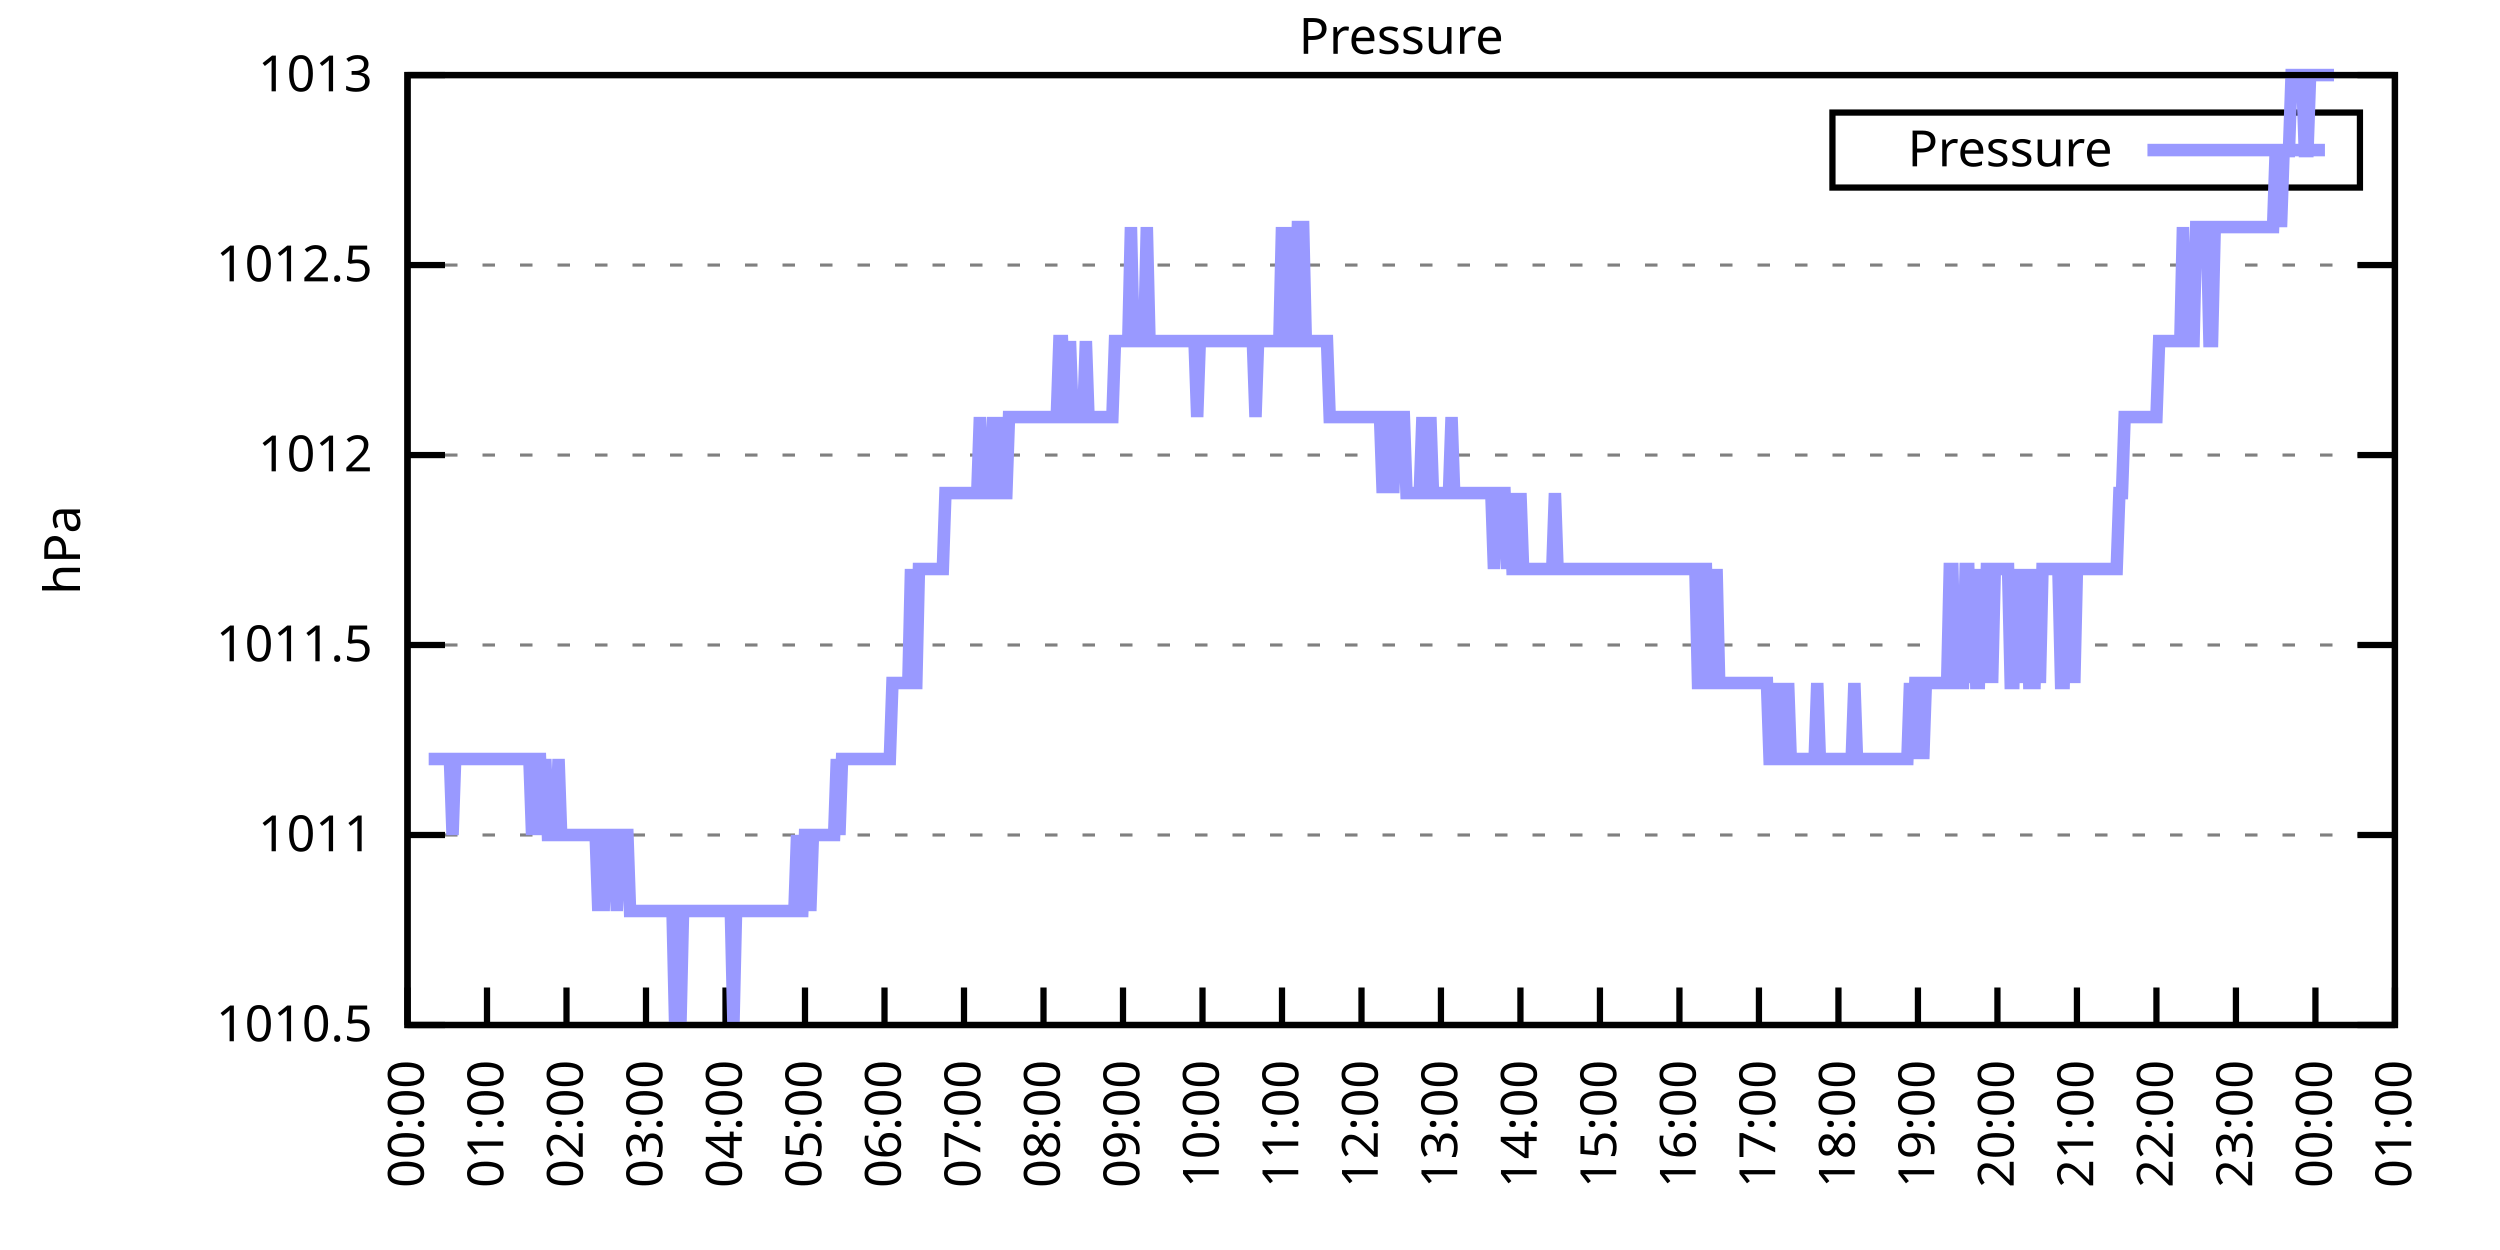
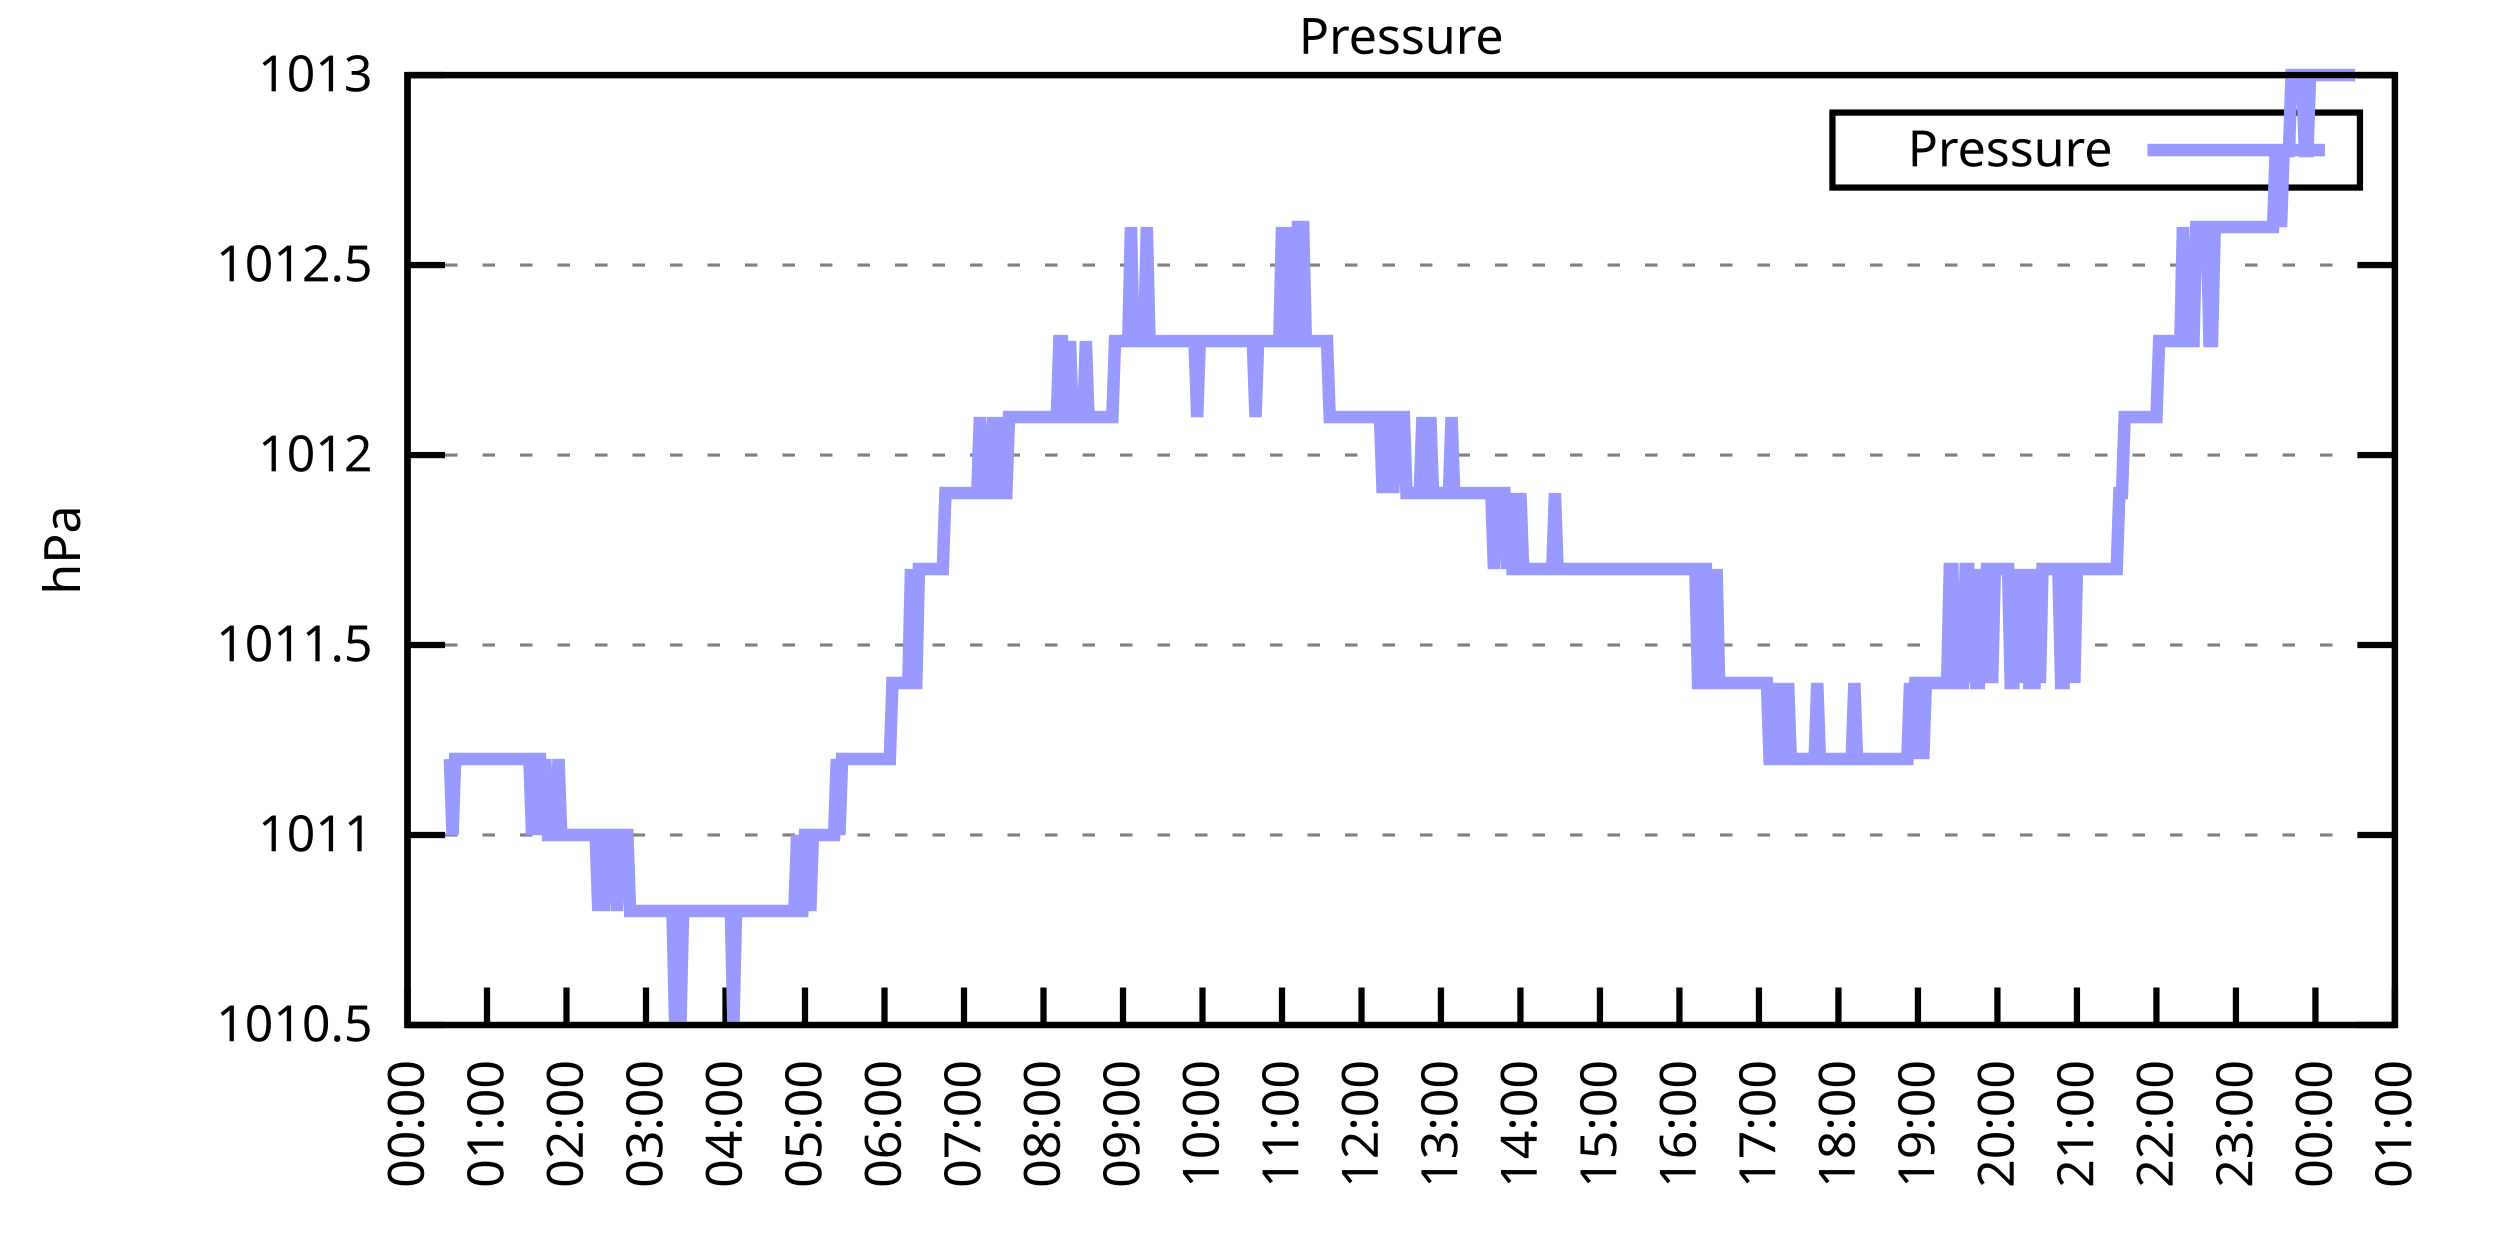
<svg xmlns="http://www.w3.org/2000/svg" xmlns:xlink="http://www.w3.org/1999/xlink" width="400" height="200" viewBox="0 0 400 200">
  <g id="gnuplot_canvas">
    <rect x="0" y="0" width="400" height="200" fill="none" />
    <defs>
      <circle id="gpDot" r="0.5" stroke-width="0.5" stroke="currentColor" />
      <path id="gpPt0" stroke-width="0.333" stroke="currentColor" d="M-1,0 h2 M0,-1 v2" />
      <path id="gpPt1" stroke-width="0.333" stroke="currentColor" d="M-1,-1 L1,1 M1,-1 L-1,1" />
      <path id="gpPt2" stroke-width="0.333" stroke="currentColor" d="M-1,0 L1,0 M0,-1 L0,1 M-1,-1 L1,1 M-1,1 L1,-1" />
      <rect id="gpPt3" stroke-width="0.333" stroke="currentColor" x="-1" y="-1" width="2" height="2" />
      <rect id="gpPt4" stroke-width="0.333" stroke="currentColor" fill="currentColor" x="-1" y="-1" width="2" height="2" />
      <circle id="gpPt5" stroke-width="0.333" stroke="currentColor" cx="0" cy="0" r="1" />
      <use xlink:href="#gpPt5" id="gpPt6" fill="currentColor" stroke="none" />
      <path id="gpPt7" stroke-width="0.333" stroke="currentColor" d="M0,-1.33 L-1.33,0.67 L1.33,0.67 z" />
      <use xlink:href="#gpPt7" id="gpPt8" fill="currentColor" stroke="none" />
      <use xlink:href="#gpPt7" id="gpPt9" stroke="currentColor" transform="rotate(180)" />
      <use xlink:href="#gpPt9" id="gpPt10" fill="currentColor" stroke="none" />
      <use xlink:href="#gpPt3" id="gpPt11" stroke="currentColor" transform="rotate(45)" />
      <use xlink:href="#gpPt11" id="gpPt12" fill="currentColor" stroke="none" />
      <path id="gpPt13" stroke-width="0.333" stroke="currentColor" d="M0,1.330 L1.265,0.411 L0.782,-1.067 L-0.782,-1.076 L-1.265,0.411 z" />
      <use xlink:href="#gpPt13" id="gpPt14" fill="currentColor" stroke="none" />
      <filter id="textbox" filterUnits="objectBoundingBox" x="0" y="0" height="1" width="1">
        <feFlood flood-color="white" flood-opacity="1" result="bgnd" />
        <feComposite in="SourceGraphic" in2="bgnd" operator="atop" />
      </filter>
      <filter id="greybox" filterUnits="objectBoundingBox" x="0" y="0" height="1" width="1">
        <feFlood flood-color="lightgrey" flood-opacity="1" result="grey" />
        <feComposite in="SourceGraphic" in2="grey" operator="atop" />
      </filter>
    </defs>
    <g fill="none" color="white" stroke="currentColor" stroke-width="1.00" stroke-linecap="butt" stroke-linejoin="miter">
</g>
    <g fill="none" color="black" stroke="currentColor" stroke-width="1.00" stroke-linecap="butt" stroke-linejoin="miter">
      <g stroke="none" shape-rendering="crispEdges">
        <polygon fill="rgb(255, 255, 255)" points="65.20,164.00 383.18,164.00 383.18,12.02 65.20,12.02 " />
      </g>
    </g>
    <g fill="none" color="black" stroke="currentColor" stroke-width="1.00" stroke-linecap="butt" stroke-linejoin="miter">
</g>
    <g fill="none" color="black" stroke="black" stroke-width="0.50" stroke-linecap="butt" stroke-linejoin="miter">
</g>
    <g fill="none" color="gray" stroke="currentColor" stroke-width="0.50" stroke-linecap="butt" stroke-linejoin="miter">
      <path stroke="gray" stroke-dasharray="2,4" class="gridline" d="M65.20,164.00 L383.19,164.00  " />
    </g>
    <g fill="none" color="gray" stroke="gray" stroke-width="1.00" stroke-linecap="butt" stroke-linejoin="miter">
</g>
    <g fill="none" color="black" stroke="currentColor" stroke-width="1.00" stroke-linecap="butt" stroke-linejoin="miter">
      <path stroke="black" d="M65.20,164.00 L71.20,164.00 M383.19,164.00 L377.19,164.00  " />
      <g transform="translate(59.60,166.60)" stroke="none" fill="black" font-family="Sans" font-size="8.00" text-anchor="end">
        <text>
          <tspan font-family="Sans"> 1010.5</tspan>
        </text>
      </g>
    </g>
    <g fill="none" color="black" stroke="currentColor" stroke-width="1.00" stroke-linecap="butt" stroke-linejoin="miter">
</g>
    <g fill="none" color="black" stroke="black" stroke-width="0.50" stroke-linecap="butt" stroke-linejoin="miter">
</g>
    <g fill="none" color="gray" stroke="currentColor" stroke-width="0.50" stroke-linecap="butt" stroke-linejoin="miter">
      <path stroke="gray" stroke-dasharray="2,4" class="gridline" d="M65.20,133.60 L383.19,133.60  " />
    </g>
    <g fill="none" color="gray" stroke="gray" stroke-width="1.00" stroke-linecap="butt" stroke-linejoin="miter">
</g>
    <g fill="none" color="black" stroke="currentColor" stroke-width="1.00" stroke-linecap="butt" stroke-linejoin="miter">
      <path stroke="black" d="M65.20,133.60 L71.20,133.60 M383.19,133.60 L377.19,133.60  " />
      <g transform="translate(59.60,136.20)" stroke="none" fill="black" font-family="Sans" font-size="8.00" text-anchor="end">
        <text>
          <tspan font-family="Sans"> 1011</tspan>
        </text>
      </g>
    </g>
    <g fill="none" color="black" stroke="currentColor" stroke-width="1.00" stroke-linecap="butt" stroke-linejoin="miter">
</g>
    <g fill="none" color="black" stroke="black" stroke-width="0.50" stroke-linecap="butt" stroke-linejoin="miter">
</g>
    <g fill="none" color="gray" stroke="currentColor" stroke-width="0.50" stroke-linecap="butt" stroke-linejoin="miter">
      <path stroke="gray" stroke-dasharray="2,4" class="gridline" d="M65.20,103.20 L383.19,103.20  " />
    </g>
    <g fill="none" color="gray" stroke="gray" stroke-width="1.00" stroke-linecap="butt" stroke-linejoin="miter">
</g>
    <g fill="none" color="black" stroke="currentColor" stroke-width="1.00" stroke-linecap="butt" stroke-linejoin="miter">
      <path stroke="black" d="M65.20,103.20 L71.20,103.20 M383.19,103.20 L377.19,103.20  " />
      <g transform="translate(59.60,105.80)" stroke="none" fill="black" font-family="Sans" font-size="8.00" text-anchor="end">
        <text>
          <tspan font-family="Sans"> 1011.5</tspan>
        </text>
      </g>
    </g>
    <g fill="none" color="black" stroke="currentColor" stroke-width="1.00" stroke-linecap="butt" stroke-linejoin="miter">
</g>
    <g fill="none" color="black" stroke="black" stroke-width="0.50" stroke-linecap="butt" stroke-linejoin="miter">
</g>
    <g fill="none" color="gray" stroke="currentColor" stroke-width="0.50" stroke-linecap="butt" stroke-linejoin="miter">
      <path stroke="gray" stroke-dasharray="2,4" class="gridline" d="M65.20,72.81 L383.19,72.81  " />
    </g>
    <g fill="none" color="gray" stroke="gray" stroke-width="1.00" stroke-linecap="butt" stroke-linejoin="miter">
</g>
    <g fill="none" color="black" stroke="currentColor" stroke-width="1.00" stroke-linecap="butt" stroke-linejoin="miter">
      <path stroke="black" d="M65.20,72.81 L71.20,72.81 M383.19,72.81 L377.19,72.81  " />
      <g transform="translate(59.60,75.41)" stroke="none" fill="black" font-family="Sans" font-size="8.00" text-anchor="end">
        <text>
          <tspan font-family="Sans"> 1012</tspan>
        </text>
      </g>
    </g>
    <g fill="none" color="black" stroke="currentColor" stroke-width="1.00" stroke-linecap="butt" stroke-linejoin="miter">
</g>
    <g fill="none" color="black" stroke="black" stroke-width="0.50" stroke-linecap="butt" stroke-linejoin="miter">
</g>
    <g fill="none" color="gray" stroke="currentColor" stroke-width="0.50" stroke-linecap="butt" stroke-linejoin="miter">
      <path stroke="gray" stroke-dasharray="2,4" class="gridline" d="M65.20,42.41 L383.19,42.41  " />
    </g>
    <g fill="none" color="gray" stroke="gray" stroke-width="1.00" stroke-linecap="butt" stroke-linejoin="miter">
</g>
    <g fill="none" color="black" stroke="currentColor" stroke-width="1.00" stroke-linecap="butt" stroke-linejoin="miter">
      <path stroke="black" d="M65.20,42.41 L71.20,42.41 M383.19,42.41 L377.19,42.41  " />
      <g transform="translate(59.60,45.01)" stroke="none" fill="black" font-family="Sans" font-size="8.00" text-anchor="end">
        <text>
          <tspan font-family="Sans"> 1012.5</tspan>
        </text>
      </g>
    </g>
    <g fill="none" color="black" stroke="currentColor" stroke-width="1.00" stroke-linecap="butt" stroke-linejoin="miter">
</g>
    <g fill="none" color="black" stroke="black" stroke-width="0.50" stroke-linecap="butt" stroke-linejoin="miter">
</g>
    <g fill="none" color="gray" stroke="currentColor" stroke-width="0.50" stroke-linecap="butt" stroke-linejoin="miter">
      <path stroke="gray" stroke-dasharray="2,4" class="gridline" d="M65.20,12.01 L383.19,12.01  " />
    </g>
    <g fill="none" color="gray" stroke="gray" stroke-width="1.00" stroke-linecap="butt" stroke-linejoin="miter">
</g>
    <g fill="none" color="black" stroke="currentColor" stroke-width="1.00" stroke-linecap="butt" stroke-linejoin="miter">
      <path stroke="black" d="M65.20,12.01 L71.20,12.01 M383.19,12.01 L377.19,12.01  " />
      <g transform="translate(59.60,14.61)" stroke="none" fill="black" font-family="Sans" font-size="8.00" text-anchor="end">
        <text>
          <tspan font-family="Sans"> 1013</tspan>
        </text>
      </g>
    </g>
    <g fill="none" color="black" stroke="currentColor" stroke-width="1.00" stroke-linecap="butt" stroke-linejoin="miter">
      <path stroke="black" d="M65.20,164.00 L65.20,158.00  " />
      <g transform="translate(67.80,169.60) rotate(270.00)" stroke="none" fill="black" font-family="Sans" font-size="8.00" text-anchor="end">
        <text>
          <tspan font-family="Sans">00:00</tspan>
        </text>
      </g>
    </g>
    <g fill="none" color="black" stroke="currentColor" stroke-width="1.00" stroke-linecap="butt" stroke-linejoin="miter">
      <path stroke="black" d="M77.92,164.00 L77.92,158.00  " />
      <g transform="translate(80.52,169.60) rotate(270.00)" stroke="none" fill="black" font-family="Sans" font-size="8.00" text-anchor="end">
        <text>
          <tspan font-family="Sans">01:00</tspan>
        </text>
      </g>
    </g>
    <g fill="none" color="black" stroke="currentColor" stroke-width="1.00" stroke-linecap="butt" stroke-linejoin="miter">
      <path stroke="black" d="M90.64,164.00 L90.64,158.00  " />
      <g transform="translate(93.24,169.60) rotate(270.00)" stroke="none" fill="black" font-family="Sans" font-size="8.00" text-anchor="end">
        <text>
          <tspan font-family="Sans">02:00</tspan>
        </text>
      </g>
    </g>
    <g fill="none" color="black" stroke="currentColor" stroke-width="1.00" stroke-linecap="butt" stroke-linejoin="miter">
      <path stroke="black" d="M103.36,164.00 L103.36,158.00  " />
      <g transform="translate(105.96,169.60) rotate(270.00)" stroke="none" fill="black" font-family="Sans" font-size="8.00" text-anchor="end">
        <text>
          <tspan font-family="Sans">03:00</tspan>
        </text>
      </g>
    </g>
    <g fill="none" color="black" stroke="currentColor" stroke-width="1.00" stroke-linecap="butt" stroke-linejoin="miter">
      <path stroke="black" d="M116.08,164.00 L116.08,158.00  " />
      <g transform="translate(118.68,169.60) rotate(270.00)" stroke="none" fill="black" font-family="Sans" font-size="8.00" text-anchor="end">
        <text>
          <tspan font-family="Sans">04:00</tspan>
        </text>
      </g>
    </g>
    <g fill="none" color="black" stroke="currentColor" stroke-width="1.00" stroke-linecap="butt" stroke-linejoin="miter">
      <path stroke="black" d="M128.80,164.00 L128.80,158.00  " />
      <g transform="translate(131.40,169.60) rotate(270.00)" stroke="none" fill="black" font-family="Sans" font-size="8.00" text-anchor="end">
        <text>
          <tspan font-family="Sans">05:00</tspan>
        </text>
      </g>
    </g>
    <g fill="none" color="black" stroke="currentColor" stroke-width="1.00" stroke-linecap="butt" stroke-linejoin="miter">
      <path stroke="black" d="M141.52,164.00 L141.52,158.00  " />
      <g transform="translate(144.12,169.60) rotate(270.00)" stroke="none" fill="black" font-family="Sans" font-size="8.00" text-anchor="end">
        <text>
          <tspan font-family="Sans">06:00</tspan>
        </text>
      </g>
    </g>
    <g fill="none" color="black" stroke="currentColor" stroke-width="1.00" stroke-linecap="butt" stroke-linejoin="miter">
      <path stroke="black" d="M154.24,164.00 L154.24,158.00  " />
      <g transform="translate(156.84,169.60) rotate(270.00)" stroke="none" fill="black" font-family="Sans" font-size="8.00" text-anchor="end">
        <text>
          <tspan font-family="Sans">07:00</tspan>
        </text>
      </g>
    </g>
    <g fill="none" color="black" stroke="currentColor" stroke-width="1.00" stroke-linecap="butt" stroke-linejoin="miter">
      <path stroke="black" d="M166.96,164.00 L166.96,158.00  " />
      <g transform="translate(169.56,169.60) rotate(270.00)" stroke="none" fill="black" font-family="Sans" font-size="8.00" text-anchor="end">
        <text>
          <tspan font-family="Sans">08:00</tspan>
        </text>
      </g>
    </g>
    <g fill="none" color="black" stroke="currentColor" stroke-width="1.00" stroke-linecap="butt" stroke-linejoin="miter">
      <path stroke="black" d="M179.68,164.00 L179.68,158.00  " />
      <g transform="translate(182.28,169.60) rotate(270.00)" stroke="none" fill="black" font-family="Sans" font-size="8.00" text-anchor="end">
        <text>
          <tspan font-family="Sans">09:00</tspan>
        </text>
      </g>
    </g>
    <g fill="none" color="black" stroke="currentColor" stroke-width="1.00" stroke-linecap="butt" stroke-linejoin="miter">
      <path stroke="black" d="M192.40,164.00 L192.40,158.00  " />
      <g transform="translate(195.00,169.60) rotate(270.00)" stroke="none" fill="black" font-family="Sans" font-size="8.00" text-anchor="end">
        <text>
          <tspan font-family="Sans">10:00</tspan>
        </text>
      </g>
    </g>
    <g fill="none" color="black" stroke="currentColor" stroke-width="1.00" stroke-linecap="butt" stroke-linejoin="miter">
      <path stroke="black" d="M205.12,164.00 L205.12,158.00  " />
      <g transform="translate(207.72,169.60) rotate(270.00)" stroke="none" fill="black" font-family="Sans" font-size="8.00" text-anchor="end">
        <text>
          <tspan font-family="Sans">11:00</tspan>
        </text>
      </g>
    </g>
    <g fill="none" color="black" stroke="currentColor" stroke-width="1.00" stroke-linecap="butt" stroke-linejoin="miter">
      <path stroke="black" d="M217.84,164.00 L217.84,158.00  " />
      <g transform="translate(220.44,169.60) rotate(270.00)" stroke="none" fill="black" font-family="Sans" font-size="8.00" text-anchor="end">
        <text>
          <tspan font-family="Sans">12:00</tspan>
        </text>
      </g>
    </g>
    <g fill="none" color="black" stroke="currentColor" stroke-width="1.00" stroke-linecap="butt" stroke-linejoin="miter">
      <path stroke="black" d="M230.55,164.00 L230.55,158.00  " />
      <g transform="translate(233.15,169.60) rotate(270.00)" stroke="none" fill="black" font-family="Sans" font-size="8.00" text-anchor="end">
        <text>
          <tspan font-family="Sans">13:00</tspan>
        </text>
      </g>
    </g>
    <g fill="none" color="black" stroke="currentColor" stroke-width="1.00" stroke-linecap="butt" stroke-linejoin="miter">
      <path stroke="black" d="M243.27,164.00 L243.27,158.00  " />
      <g transform="translate(245.87,169.60) rotate(270.00)" stroke="none" fill="black" font-family="Sans" font-size="8.00" text-anchor="end">
        <text>
          <tspan font-family="Sans">14:00</tspan>
        </text>
      </g>
    </g>
    <g fill="none" color="black" stroke="currentColor" stroke-width="1.00" stroke-linecap="butt" stroke-linejoin="miter">
      <path stroke="black" d="M255.99,164.00 L255.99,158.00  " />
      <g transform="translate(258.59,169.60) rotate(270.00)" stroke="none" fill="black" font-family="Sans" font-size="8.00" text-anchor="end">
        <text>
          <tspan font-family="Sans">15:00</tspan>
        </text>
      </g>
    </g>
    <g fill="none" color="black" stroke="currentColor" stroke-width="1.00" stroke-linecap="butt" stroke-linejoin="miter">
      <path stroke="black" d="M268.71,164.00 L268.71,158.00  " />
      <g transform="translate(271.31,169.60) rotate(270.00)" stroke="none" fill="black" font-family="Sans" font-size="8.00" text-anchor="end">
        <text>
          <tspan font-family="Sans">16:00</tspan>
        </text>
      </g>
    </g>
    <g fill="none" color="black" stroke="currentColor" stroke-width="1.00" stroke-linecap="butt" stroke-linejoin="miter">
      <path stroke="black" d="M281.43,164.00 L281.43,158.00  " />
      <g transform="translate(284.03,169.60) rotate(270.00)" stroke="none" fill="black" font-family="Sans" font-size="8.00" text-anchor="end">
        <text>
          <tspan font-family="Sans">17:00</tspan>
        </text>
      </g>
    </g>
    <g fill="none" color="black" stroke="currentColor" stroke-width="1.00" stroke-linecap="butt" stroke-linejoin="miter">
      <path stroke="black" d="M294.15,164.00 L294.15,158.00  " />
      <g transform="translate(296.75,169.60) rotate(270.00)" stroke="none" fill="black" font-family="Sans" font-size="8.00" text-anchor="end">
        <text>
          <tspan font-family="Sans">18:00</tspan>
        </text>
      </g>
    </g>
    <g fill="none" color="black" stroke="currentColor" stroke-width="1.00" stroke-linecap="butt" stroke-linejoin="miter">
      <path stroke="black" d="M306.87,164.00 L306.87,158.00  " />
      <g transform="translate(309.47,169.60) rotate(270.00)" stroke="none" fill="black" font-family="Sans" font-size="8.00" text-anchor="end">
        <text>
          <tspan font-family="Sans">19:00</tspan>
        </text>
      </g>
    </g>
    <g fill="none" color="black" stroke="currentColor" stroke-width="1.00" stroke-linecap="butt" stroke-linejoin="miter">
      <path stroke="black" d="M319.59,164.00 L319.59,158.00  " />
      <g transform="translate(322.19,169.60) rotate(270.00)" stroke="none" fill="black" font-family="Sans" font-size="8.00" text-anchor="end">
        <text>
          <tspan font-family="Sans">20:00</tspan>
        </text>
      </g>
    </g>
    <g fill="none" color="black" stroke="currentColor" stroke-width="1.00" stroke-linecap="butt" stroke-linejoin="miter">
      <path stroke="black" d="M332.31,164.00 L332.31,158.00  " />
      <g transform="translate(334.91,169.60) rotate(270.00)" stroke="none" fill="black" font-family="Sans" font-size="8.00" text-anchor="end">
        <text>
          <tspan font-family="Sans">21:00</tspan>
        </text>
      </g>
    </g>
    <g fill="none" color="black" stroke="currentColor" stroke-width="1.00" stroke-linecap="butt" stroke-linejoin="miter">
      <path stroke="black" d="M345.03,164.00 L345.03,158.00  " />
      <g transform="translate(347.63,169.60) rotate(270.00)" stroke="none" fill="black" font-family="Sans" font-size="8.00" text-anchor="end">
        <text>
          <tspan font-family="Sans">22:00</tspan>
        </text>
      </g>
    </g>
    <g fill="none" color="black" stroke="currentColor" stroke-width="1.00" stroke-linecap="butt" stroke-linejoin="miter">
      <path stroke="black" d="M357.75,164.00 L357.75,158.00  " />
      <g transform="translate(360.35,169.60) rotate(270.00)" stroke="none" fill="black" font-family="Sans" font-size="8.00" text-anchor="end">
        <text>
          <tspan font-family="Sans">23:00</tspan>
        </text>
      </g>
    </g>
    <g fill="none" color="black" stroke="currentColor" stroke-width="1.00" stroke-linecap="butt" stroke-linejoin="miter">
      <path stroke="black" d="M370.47,164.00 L370.47,158.00  " />
      <g transform="translate(373.07,169.60) rotate(270.00)" stroke="none" fill="black" font-family="Sans" font-size="8.00" text-anchor="end">
        <text>
          <tspan font-family="Sans">00:00</tspan>
        </text>
      </g>
    </g>
    <g fill="none" color="black" stroke="currentColor" stroke-width="1.00" stroke-linecap="butt" stroke-linejoin="miter">
      <path stroke="black" d="M383.19,164.00 L383.19,158.00  " />
      <g transform="translate(385.79,169.60) rotate(270.00)" stroke="none" fill="black" font-family="Sans" font-size="8.00" text-anchor="end">
        <text>
          <tspan font-family="Sans">01:00</tspan>
        </text>
      </g>
    </g>
    <g fill="none" color="black" stroke="currentColor" stroke-width="1.00" stroke-linecap="butt" stroke-linejoin="miter">
</g>
    <g fill="none" color="black" stroke="currentColor" stroke-width="1.00" stroke-linecap="butt" stroke-linejoin="miter">
      <path stroke="black" d="M65.20,12.01 L65.20,164.00 L383.19,164.00 L383.19,12.01 L65.20,12.01 Z  " />
    </g>
    <g fill="none" color="black" stroke="currentColor" stroke-width="1.00" stroke-linecap="butt" stroke-linejoin="miter">
</g>
    <g fill="none" color="black" stroke="currentColor" stroke-width="1.00" stroke-linecap="butt" stroke-linejoin="miter">
      <path stroke="black" d="M293.19,30.01 L293.19,18.01 L377.59,18.01 L377.59,30.01 L293.19,30.01 Z  " />
    </g>
    <g id="Pressure_plot_1">
      <g fill="none" color="white" stroke="black" stroke-width="2.00" stroke-linecap="butt" stroke-linejoin="miter">
</g>
      <g fill="none" color="black" stroke="currentColor" stroke-width="2.00" stroke-linecap="butt" stroke-linejoin="miter">
        <g transform="translate(337.99,26.61)" stroke="none" fill="black" font-family="Sans" font-size="8.00" text-anchor="end">
          <text>
            <tspan font-family="Sans">Pressure</tspan>
          </text>
        </g>
      </g>
      <g fill="none" color="black" stroke="currentColor" stroke-width="2.00" stroke-linecap="butt" stroke-linejoin="miter">
-         <path stroke="rgb(153, 153, 255)" d="M343.59,24.01 L371.99,24.01 M68.59,121.44 L69.02,121.44 L69.44,121.44 L69.86,121.44 L70.29,121.44 L70.71,121.44   L71.14,121.44 L71.56,121.44 L71.98,121.44 L72.41,133.60 L72.83,121.44 L73.26,121.44 L73.68,121.44 L74.10,121.44   L74.53,121.44 L74.95,121.44 L75.38,121.44 L75.80,121.44 L76.22,121.44 L76.65,121.44 L77.07,121.44 L77.50,121.44   L77.92,121.44 L78.34,121.44 L78.77,121.44 L79.19,121.44 L79.62,121.44 L80.04,121.44 L80.46,121.44 L80.89,121.44   L81.31,121.44 L81.74,121.44 L82.16,121.44 L82.58,121.44 L83.01,121.44 L83.43,121.44 L83.86,121.44 L84.28,121.44   L84.70,121.44 L85.13,133.60 L85.55,121.44 L85.98,121.44 L86.40,121.44 L86.82,133.60 L87.25,121.44 L87.67,133.60   L88.10,133.60 L88.52,133.60 L88.94,133.60 L89.37,121.44 L89.79,133.60 L90.22,133.60 L90.64,133.60 L91.06,133.60   L91.49,133.60 L91.91,133.60 L92.34,133.60 L92.76,133.60 L93.18,133.60 L93.61,133.60 L94.03,133.60 L94.46,133.60   L94.88,133.60 L95.30,133.60 L95.73,145.76 L96.15,133.60 L96.58,145.76 L97.00,133.60 L97.42,133.60 L97.85,133.60   L98.27,133.60 L98.69,145.76 L99.12,133.60 L99.54,133.60 L99.97,133.60 L100.39,133.60 L100.81,145.76 L101.24,145.76   L101.66,145.76 L102.09,145.76 L102.51,145.76 L102.93,145.76 L103.36,145.76 L103.78,145.76 L104.21,145.76 L104.63,145.76   L105.05,145.76 L105.48,145.76 L105.90,145.76 L106.33,145.76 L106.75,145.76 L107.17,145.76 L107.60,145.76 L108.02,164.00   L108.45,145.76 L108.87,164.00 L109.29,145.76 L109.72,145.76 L110.14,145.76 L110.57,145.76 L110.99,145.76 L111.41,145.76   L111.84,145.76 L112.26,145.76 L112.69,145.76 L113.11,145.76 L113.53,145.76 L113.96,145.76 L114.38,145.76 L114.81,145.76   L115.23,145.76 L115.65,145.76 L116.08,145.76 L116.50,145.76 L116.93,145.76 L117.35,164.00 L117.77,145.76 L118.20,145.76   L118.62,145.76 L119.05,145.76 L119.47,145.76 L119.89,145.76 L120.32,145.76 L120.74,145.76 L121.17,145.76 L121.59,145.76   L122.01,145.76 L122.44,145.76 L122.86,145.76 L123.29,145.76 L123.71,145.76 L124.13,145.76 L124.56,145.76 L124.98,145.76   L125.41,145.76 L125.83,145.76 L126.25,145.76 L126.68,145.76 L127.10,145.76 L127.53,133.60 L127.95,145.76 L128.37,145.76   L128.80,133.60 L129.22,133.60 L129.65,145.76 L130.07,133.60 L130.49,133.60 L130.92,133.60 L131.34,133.60 L131.77,133.60   L132.19,133.60 L132.61,133.60 L133.04,133.60 L133.46,133.60 L133.89,121.44 L134.31,133.60 L134.73,121.44 L135.16,121.44   L135.58,121.44 L136.01,121.44 L136.43,121.44 L136.85,121.44 L137.28,121.44 L137.70,121.44 L138.13,121.44 L138.55,121.44   L138.97,121.44 L139.40,121.44 L139.82,121.44 L140.25,121.44 L140.67,121.44 L141.09,121.44 L141.52,121.44 L141.94,121.44   L142.37,121.44 L142.79,109.28 L143.21,109.28 L143.64,109.28 L144.06,109.28 L144.49,109.28 L144.91,109.28 L145.33,109.28   L145.76,91.04 L146.18,109.28 L146.61,109.28 L147.03,91.04 L147.45,91.04 L147.88,91.04 L148.30,91.04 L148.73,91.04   L149.15,91.04 L149.57,91.04 L150.00,91.04 L150.42,91.04 L150.85,91.04 L151.27,78.89 L151.69,78.89 L152.12,78.89   L152.54,78.89 L152.97,78.89 L153.39,78.89 L153.81,78.89 L154.24,78.89 L154.66,78.89 L155.09,78.89 L155.51,78.89   L155.93,78.89 L156.36,78.89 L156.78,66.73 L157.21,78.89 L157.63,78.89 L158.05,78.89 L158.48,78.89 L158.90,66.73   L159.33,78.89 L159.75,78.89 L160.17,66.73 L160.60,78.89 L161.02,78.89 L161.44,66.73 L161.87,66.73 L162.29,66.73   L162.72,66.73 L163.14,66.73 L163.56,66.73 L163.99,66.73 L164.41,66.73 L164.84,66.73 L165.26,66.73 L165.68,66.73   L166.11,66.73 L166.53,66.73 L166.96,66.73 L167.38,66.73 L167.80,66.73 L168.23,66.73 L168.65,66.73 L169.08,66.73   L169.50,54.57 L169.92,54.57 L170.35,66.73 L170.77,66.73 L171.20,54.57 L171.62,66.73 L172.04,66.73 L172.47,66.73   L172.89,66.73 L173.32,66.73 L173.74,54.57 L174.16,66.73 L174.59,66.73 L175.01,66.73 L175.44,66.73 L175.86,66.73   L176.28,66.73 L176.71,66.73 L177.13,66.73 L177.56,66.73 L177.98,66.73 L178.40,54.57 L178.83,54.57 L179.25,54.57   L179.68,54.57 L180.10,54.57 L180.52,54.57 L180.95,36.33 L181.37,54.57 L181.80,54.57 L182.22,54.57 L182.64,54.57   L183.07,54.57 L183.49,36.33 L183.92,54.57 L184.34,54.57 L184.76,54.57 L185.19,54.57 L185.61,54.57 L186.04,54.57   L186.46,54.57 L186.88,54.57 L187.31,54.57 L187.73,54.57 L188.16,54.57 L188.58,54.57 L189.00,54.57 L189.43,54.57   L189.85,54.57 L190.28,54.57 L190.70,54.57 L191.12,54.57 L191.55,66.73 L191.97,54.57 L192.40,54.57 L192.82,54.57   L193.24,54.57 L193.67,54.57 L194.09,54.57 L194.52,54.57 L194.94,54.57 L195.36,54.57 L195.79,54.57 L196.21,54.57   L196.64,54.57 L197.06,54.57 L197.48,54.57 L197.91,54.57 L198.33,54.57 L198.76,54.57 L199.18,54.57 L199.60,54.57   L200.03,54.57 L200.45,54.57 L200.88,66.73 L201.30,54.57 L201.72,54.57 L202.15,54.57 L202.57,54.57 L203.00,54.57   L203.42,54.57 L203.84,54.57 L204.27,54.57 L204.69,54.57 L205.12,36.33 L205.54,54.57 L205.96,36.33 L206.39,54.57   L206.81,54.57 L207.24,54.57 L207.66,36.33 L208.08,36.33 L208.51,36.33 L208.93,54.57 L209.36,54.57 L209.78,54.57   L210.20,54.57 L210.63,54.57 L211.05,54.57 L211.48,54.57 L211.90,54.57 L212.32,54.57 L212.75,66.73 L213.17,66.73   L213.60,66.73 L214.02,66.73 L214.44,66.73 L214.87,66.73 L215.29,66.73 L215.72,66.73 L216.14,66.73 L216.56,66.73   L216.99,66.73 L217.41,66.73 L217.84,66.73 L218.26,66.73 L218.68,66.73 L219.11,66.73 L219.53,66.73 L219.96,66.73   L220.38,66.73 L220.80,66.73 L221.23,78.89 L221.65,66.73 L222.08,66.73 L222.50,66.73 L222.92,78.89 L223.35,66.73   L223.77,66.73 L224.20,66.73 L224.62,66.73 L225.04,78.89 L225.47,78.89 L225.89,78.89 L226.31,78.89 L226.74,78.89   L227.16,78.89 L227.59,66.73 L228.01,78.89 L228.43,78.89 L228.86,66.73 L229.28,78.89 L229.71,78.89 L230.13,78.89   L230.55,78.89 L230.98,78.89 L231.40,78.89 L231.83,78.89 L232.25,66.73 L232.67,78.89 L233.10,78.89 L233.52,78.89   L233.95,78.89 L234.37,78.89 L234.79,78.89 L235.22,78.89 L235.64,78.89 L236.07,78.89 L236.49,78.89 L236.91,78.89   L237.34,78.89 L237.76,78.89 L238.19,78.89 L238.61,78.89 L239.03,91.04 L239.46,78.89 L239.88,78.89 L240.31,78.89   L240.73,78.89 L241.15,91.04 L241.58,78.89 L242.00,91.04 L242.43,91.04 L242.85,91.04 L243.27,78.89 L243.70,91.04   L244.12,91.04 L244.55,91.04 L244.97,91.04 L245.39,91.04 L245.82,91.04 L246.24,91.04 L246.67,91.04 L247.09,91.04   L247.51,91.04 L247.94,91.04 L248.36,91.04 L248.79,78.89 L249.21,91.04 L249.63,91.04 L250.06,91.04 L250.48,91.04   L250.91,91.04 L251.33,91.04 L251.75,91.04 L252.18,91.04 L252.60,91.04 L253.03,91.04 L253.45,91.04 L253.87,91.04   L254.30,91.04 L254.72,91.04 L255.15,91.04 L255.57,91.04 L255.99,91.04 L256.42,91.04 L256.84,91.04 L257.27,91.04   L257.69,91.04 L258.11,91.04 L258.54,91.04 L258.96,91.04 L259.39,91.04 L259.81,91.04 L260.23,91.04 L260.66,91.04   L261.08,91.04 L261.51,91.04 L261.93,91.04 L262.35,91.04 L262.78,91.04 L263.20,91.04 L263.63,91.04 L264.05,91.04   L264.47,91.04 L264.90,91.04 L265.32,91.04 L265.75,91.04 L266.17,91.04 L266.59,91.04 L267.02,91.04 L267.44,91.04   L267.87,91.04 L268.29,91.04 L268.71,91.04 L269.14,91.04 L269.56,91.04 L269.99,91.04 L270.41,91.04 L270.83,91.04   L271.26,91.04 L271.68,109.28 L272.11,109.28 L272.53,91.04 L272.95,91.04 L273.38,109.28 L273.80,109.28 L274.23,109.28   L274.65,91.04 L275.07,109.28 L275.50,109.28 L275.92,109.28 L276.35,109.28 L276.77,109.28 L277.19,109.28 L277.62,109.28   L278.04,109.28 L278.47,109.28 L278.89,109.28 L279.31,109.28 L279.74,109.28 L280.16,109.28 L280.59,109.28 L281.01,109.28   L281.43,109.28 L281.86,109.28 L282.28,109.28 L282.71,109.28 L283.13,121.44 L283.55,121.44 L283.98,121.44 L284.40,109.28   L284.83,121.44 L285.25,121.44 L285.67,121.44 L286.10,109.28 L286.52,121.44 L287.37,121.44 L287.79,121.44 L288.22,121.44   L288.64,121.44 L289.06,121.44 L289.49,121.44 L289.91,121.44 L290.34,121.44 L290.76,109.28 L291.18,121.44 L291.61,121.44   L292.03,121.44 L292.46,121.44 L292.88,121.44 L293.30,121.44 L293.73,121.44 L294.15,121.44 L294.58,121.44 L295.00,121.44   L295.42,121.44 L295.85,121.44 L296.27,121.44 L296.70,109.28 L297.12,121.44 L297.54,121.44 L297.97,121.44 L298.39,121.44   L298.82,121.44 L299.24,121.44 L299.66,121.44 L300.09,121.44 L300.51,121.44 L300.94,121.44 L301.36,121.44 L301.78,121.44   L302.21,121.44 L302.63,121.44 L303.06,121.44 L303.48,121.44 L303.90,121.44 L304.33,121.44 L304.75,121.44 L305.18,121.44   L305.60,109.28 L306.02,121.44 L306.45,109.28 L306.87,109.28 L307.30,109.28 L307.72,121.44 L308.14,109.28 L308.57,109.28   L308.99,109.28 L309.42,109.28 L309.84,109.28 L310.26,109.28 L310.69,109.28 L311.11,109.28 L311.54,109.28 L311.96,91.04   L312.38,91.04 L312.81,109.28 L313.23,109.28 L313.66,109.28 L314.08,109.28 L314.50,91.04 L314.93,91.04 L315.35,109.28   L315.78,91.04 L316.20,109.28 L316.62,109.28 L317.05,91.04 L317.47,109.28 L317.90,91.04 L318.32,91.04 L318.74,109.28   L319.17,91.04 L319.59,91.04 L320.02,91.04 L320.44,91.04 L320.86,91.04 L321.29,91.04 L321.71,109.28 L322.14,109.28   L322.56,91.04 L322.98,109.28 L323.41,91.04 L323.83,109.28 L324.26,91.04 L324.68,109.28 L325.10,109.28 L325.53,109.28   L325.95,91.04 L326.38,109.28 L326.80,91.04 L327.22,91.04 L327.65,91.04 L328.07,91.04 L328.50,91.04 L328.92,91.04   L329.34,91.04 L329.77,109.28 L330.19,109.28 L330.62,91.04 L331.04,91.04 L331.46,91.04 L331.89,109.28 L332.31,91.04   L332.74,91.04 L333.16,91.04 L333.58,91.04 L334.01,91.04 L334.43,91.04 L334.86,91.04 L335.28,91.04 L335.70,91.04   L336.13,91.04 L336.55,91.04 L336.98,91.04 L337.40,91.04 L337.82,91.04 L338.25,91.04 L338.67,91.04 L339.10,78.89   L339.52,78.89 L339.94,66.73 L340.37,66.73 L340.79,66.73 L341.22,66.73 L341.64,66.73 L342.06,66.73 L342.49,66.73   L342.91,66.73 L343.34,66.73 L343.76,66.73 L344.18,66.73 L344.61,66.73 L345.03,66.73 L345.46,54.57 L345.88,54.57   L346.30,54.57 L346.73,54.57 L347.15,54.57 L347.58,54.57 L348.00,54.57 L348.42,54.57 L348.85,54.57 L349.27,36.33   L349.70,54.57 L350.12,54.57 L350.54,54.57 L350.97,54.57 L351.39,36.33 L351.81,36.33 L352.24,36.33 L352.66,36.33   L353.09,36.33 L353.51,54.57 L353.93,54.57 L354.36,36.33 L354.78,36.33 L355.21,36.33 L355.63,36.33 L356.05,36.33   L356.48,36.33 L356.90,36.33 L357.33,36.33 L357.75,36.33 L358.17,36.33 L358.60,36.33 L359.02,36.33 L359.45,36.33   L359.87,36.33 L360.29,36.33 L360.72,36.33 L361.14,36.33 L361.57,36.33 L361.99,36.33 L362.41,36.33 L362.84,36.33   L363.26,36.33 L363.69,36.33 L364.11,24.17 L364.53,24.17 L364.96,36.33 L365.38,24.17 L365.81,24.17 L366.23,24.17   L366.65,12.01 L367.08,12.01 L367.50,12.01 L367.93,12.01 L368.35,12.01 L368.77,24.17 L369.20,24.17 L369.62,12.01   L370.05,12.01 L370.47,12.01 L370.89,12.01 L371.32,12.01 L371.74,12.01 L372.17,12.01 L372.59,12.01 L373.01,12.01   L373.44,12.01  " />
+         <path stroke="rgb(153, 153, 255)" d="M343.59,24.01 L371.99,24.01 M71.98,121.44 L72.41,133.60 L72.83,121.44 L73.26,121.44 L73.68,121.44 L74.10,121.44   L74.53,121.44 L74.95,121.44 L75.38,121.44 L75.80,121.44 L76.22,121.44 L76.65,121.44 L77.07,121.44 L77.50,121.44   L77.92,121.44 L78.34,121.44 L78.77,121.44 L79.19,121.44 L79.62,121.44 L80.04,121.44 L80.46,121.44 L80.89,121.44   L81.31,121.44 L81.74,121.44 L82.16,121.44 L82.58,121.44 L83.01,121.44 L83.43,121.44 L83.86,121.44 L84.28,121.44   L84.70,121.44 L85.13,133.60 L85.55,121.44 L85.98,121.44 L86.40,121.44 L86.82,133.60 L87.25,121.44 L87.67,133.60   L88.10,133.60 L88.52,133.60 L88.94,133.60 L89.37,121.44 L89.79,133.60 L90.22,133.60 L90.64,133.60 L91.06,133.60   L91.49,133.60 L91.91,133.60 L92.34,133.60 L92.76,133.60 L93.18,133.60 L93.61,133.60 L94.03,133.60 L94.46,133.60   L94.88,133.60 L95.30,133.60 L95.73,145.76 L96.15,133.60 L96.58,145.76 L97.00,133.60 L97.42,133.60 L97.85,133.60   L98.27,133.60 L98.69,145.76 L99.12,133.60 L99.54,133.60 L99.97,133.60 L100.39,133.60 L100.81,145.76 L101.24,145.76   L101.66,145.76 L102.09,145.76 L102.51,145.76 L102.93,145.76 L103.36,145.76 L103.78,145.76 L104.21,145.76 L104.63,145.76   L105.05,145.76 L105.48,145.76 L105.90,145.76 L106.33,145.76 L106.75,145.76 L107.17,145.76 L107.60,145.76 L108.02,164.00   L108.45,145.76 L108.87,164.00 L109.29,145.76 L109.72,145.76 L110.14,145.76 L110.57,145.76 L110.99,145.76 L111.41,145.76   L111.84,145.76 L112.26,145.76 L112.69,145.76 L113.11,145.76 L113.53,145.76 L113.96,145.76 L114.38,145.76 L114.81,145.76   L115.23,145.76 L115.65,145.76 L116.08,145.76 L116.50,145.76 L116.93,145.76 L117.35,164.00 L117.77,145.76 L118.20,145.76   L118.62,145.76 L119.05,145.76 L119.47,145.76 L119.89,145.76 L120.32,145.76 L120.74,145.76 L121.17,145.76 L121.59,145.76   L122.01,145.76 L122.44,145.76 L122.86,145.76 L123.29,145.76 L123.71,145.76 L124.13,145.76 L124.56,145.76 L124.98,145.76   L125.41,145.76 L125.83,145.76 L126.25,145.76 L126.68,145.76 L127.10,145.76 L127.53,133.60 L127.95,145.76 L128.37,145.76   L128.80,133.60 L129.22,133.60 L129.65,145.76 L130.07,133.60 L130.49,133.60 L130.92,133.60 L131.34,133.60 L131.77,133.60   L132.19,133.60 L132.61,133.60 L133.04,133.60 L133.46,133.60 L133.89,121.44 L134.31,133.60 L134.73,121.44 L135.16,121.44   L135.58,121.44 L136.01,121.44 L136.43,121.44 L136.85,121.44 L137.28,121.44 L137.70,121.44 L138.13,121.44 L138.55,121.44   L138.97,121.44 L139.40,121.44 L139.82,121.44 L140.25,121.44 L140.67,121.44 L141.09,121.44 L141.52,121.44 L141.94,121.44   L142.37,121.44 L142.79,109.28 L143.21,109.28 L143.64,109.28 L144.06,109.28 L144.49,109.28 L144.91,109.28 L145.33,109.28   L145.76,91.04 L146.18,109.28 L146.61,109.28 L147.03,91.04 L147.45,91.04 L147.88,91.04 L148.30,91.04 L148.73,91.04   L149.15,91.04 L149.57,91.04 L150.00,91.04 L150.42,91.04 L150.85,91.04 L151.27,78.89 L151.69,78.89 L152.12,78.89   L152.54,78.89 L152.97,78.89 L153.39,78.89 L153.81,78.89 L154.24,78.89 L154.66,78.89 L155.09,78.89 L155.51,78.89   L155.93,78.89 L156.36,78.89 L156.78,66.73 L157.21,78.89 L157.63,78.89 L158.05,78.89 L158.48,78.89 L158.90,66.73   L159.33,78.89 L159.75,78.89 L160.17,66.73 L160.60,78.89 L161.02,78.89 L161.44,66.73 L161.87,66.73 L162.29,66.73   L162.72,66.73 L163.14,66.73 L163.56,66.73 L163.99,66.73 L164.41,66.73 L164.84,66.73 L165.26,66.73 L165.68,66.73   L166.11,66.73 L166.53,66.73 L166.96,66.73 L167.38,66.73 L167.80,66.73 L168.23,66.73 L168.65,66.73 L169.08,66.73   L169.50,54.57 L169.92,54.57 L170.35,66.73 L170.77,66.73 L171.20,54.57 L171.62,66.73 L172.04,66.73 L172.47,66.73   L172.89,66.73 L173.32,66.73 L173.74,54.57 L174.16,66.73 L174.59,66.73 L175.01,66.73 L175.44,66.73 L175.86,66.73   L176.28,66.73 L176.71,66.73 L177.13,66.73 L177.56,66.73 L177.98,66.73 L178.40,54.57 L178.83,54.57 L179.25,54.57   L179.68,54.57 L180.10,54.57 L180.52,54.57 L180.95,36.33 L181.37,54.57 L181.80,54.57 L182.22,54.57 L182.64,54.57   L183.07,54.57 L183.49,36.33 L183.92,54.57 L184.34,54.57 L184.76,54.57 L185.19,54.57 L185.61,54.57 L186.04,54.57   L186.46,54.57 L186.88,54.57 L187.31,54.57 L187.73,54.57 L188.16,54.57 L188.58,54.57 L189.00,54.57 L189.43,54.57   L189.85,54.57 L190.28,54.57 L190.70,54.57 L191.12,54.57 L191.55,66.73 L191.97,54.57 L192.40,54.57 L192.82,54.57   L193.24,54.57 L193.67,54.57 L194.09,54.57 L194.52,54.57 L194.94,54.57 L195.36,54.57 L195.79,54.57 L196.21,54.57   L196.64,54.57 L197.06,54.57 L197.48,54.57 L197.91,54.57 L198.33,54.57 L198.76,54.57 L199.18,54.57 L199.60,54.57   L200.03,54.57 L200.45,54.57 L200.88,66.73 L201.30,54.57 L201.72,54.57 L202.15,54.57 L202.57,54.57 L203.00,54.57   L203.42,54.57 L203.84,54.57 L204.27,54.57 L204.69,54.57 L205.12,36.33 L205.54,54.57 L205.96,36.33 L206.39,54.57   L206.81,54.57 L207.24,54.57 L207.66,36.33 L208.08,36.33 L208.51,36.33 L208.93,54.57 L209.36,54.57 L209.78,54.57   L210.20,54.57 L210.63,54.57 L211.05,54.57 L211.48,54.57 L211.90,54.57 L212.32,54.57 L212.75,66.73 L213.17,66.73   L213.60,66.73 L214.02,66.73 L214.44,66.73 L214.87,66.73 L215.29,66.73 L215.72,66.73 L216.14,66.73 L216.56,66.73   L216.99,66.73 L217.41,66.73 L217.84,66.73 L218.26,66.73 L218.68,66.73 L219.11,66.73 L219.53,66.73 L219.96,66.73   L220.38,66.73 L220.80,66.73 L221.23,78.89 L221.65,66.73 L222.08,66.73 L222.50,66.73 L222.92,78.89 L223.35,66.73   L223.77,66.73 L224.20,66.73 L224.62,66.73 L225.04,78.89 L225.47,78.89 L225.89,78.89 L226.31,78.89 L226.74,78.89   L227.16,78.89 L227.59,66.73 L228.01,78.89 L228.43,78.89 L228.86,66.73 L229.28,78.89 L229.71,78.89 L230.13,78.89   L230.55,78.89 L230.98,78.89 L231.40,78.89 L231.83,78.89 L232.25,66.73 L232.67,78.89 L233.10,78.89 L233.52,78.89   L233.95,78.89 L234.37,78.89 L234.79,78.89 L235.22,78.89 L235.64,78.89 L236.07,78.89 L236.49,78.89 L236.91,78.89   L237.34,78.89 L237.76,78.89 L238.19,78.89 L238.61,78.89 L239.03,91.04 L239.46,78.89 L239.88,78.89 L240.31,78.89   L240.73,78.89 L241.15,91.04 L241.58,78.89 L242.00,91.04 L242.43,91.04 L242.85,91.04 L243.27,78.89 L243.70,91.04   L244.12,91.04 L244.55,91.04 L244.97,91.04 L245.39,91.04 L245.82,91.04 L246.24,91.04 L246.67,91.04 L247.09,91.04   L247.51,91.04 L247.94,91.04 L248.36,91.04 L248.79,78.89 L249.21,91.04 L249.63,91.04 L250.06,91.04 L250.48,91.04   L250.91,91.04 L251.33,91.04 L251.75,91.04 L252.18,91.04 L252.60,91.04 L253.03,91.04 L253.45,91.04 L253.87,91.04   L254.30,91.04 L254.72,91.04 L255.15,91.04 L255.57,91.04 L255.99,91.04 L256.42,91.04 L256.84,91.04 L257.27,91.04   L257.69,91.04 L258.11,91.04 L258.54,91.04 L258.96,91.04 L259.39,91.04 L259.81,91.04 L260.23,91.04 L260.66,91.04   L261.08,91.04 L261.51,91.04 L261.93,91.04 L262.35,91.04 L262.78,91.04 L263.20,91.04 L263.63,91.04 L264.05,91.04   L264.47,91.04 L264.90,91.04 L265.32,91.04 L265.75,91.04 L266.17,91.04 L266.59,91.04 L267.02,91.04 L267.44,91.04   L267.87,91.04 L268.29,91.04 L268.71,91.04 L269.14,91.04 L269.56,91.04 L269.99,91.04 L270.41,91.04 L270.83,91.04   L271.26,91.04 L271.68,109.28 L272.11,109.28 L272.53,91.04 L272.95,91.04 L273.38,109.28 L273.80,109.28 L274.23,109.28   L274.65,91.04 L275.07,109.28 L275.50,109.28 L275.92,109.28 L276.35,109.28 L276.77,109.28 L277.19,109.28 L277.62,109.28   L278.04,109.28 L278.47,109.28 L278.89,109.28 L279.31,109.28 L279.74,109.28 L280.16,109.28 L280.59,109.28 L281.01,109.28   L281.43,109.28 L281.86,109.28 L282.28,109.28 L282.71,109.28 L283.13,121.44 L283.55,121.44 L283.98,121.44 L284.40,109.28   L284.83,121.44 L285.25,121.44 L285.67,121.44 L286.10,109.28 L286.52,121.44 L287.37,121.44 L287.79,121.44 L288.22,121.44   L288.64,121.44 L289.06,121.44 L289.49,121.44 L289.91,121.44 L290.34,121.44 L290.76,109.28 L291.18,121.44 L291.61,121.44   L292.03,121.44 L292.46,121.44 L292.88,121.44 L293.30,121.44 L293.73,121.44 L294.15,121.44 L294.58,121.44 L295.00,121.44   L295.42,121.44 L295.85,121.44 L296.27,121.44 L296.70,109.28 L297.12,121.44 L297.54,121.44 L297.97,121.44 L298.39,121.44   L298.82,121.44 L299.24,121.44 L299.66,121.44 L300.09,121.44 L300.51,121.44 L300.94,121.44 L301.36,121.44 L301.78,121.44   L302.21,121.44 L302.63,121.44 L303.06,121.44 L303.48,121.44 L303.90,121.44 L304.33,121.44 L304.75,121.44 L305.18,121.44   L305.60,109.28 L306.02,121.44 L306.45,109.28 L306.87,109.28 L307.30,109.28 L307.72,121.44 L308.14,109.28 L308.57,109.28   L308.99,109.28 L309.42,109.28 L309.84,109.28 L310.26,109.28 L310.69,109.28 L311.11,109.28 L311.54,109.28 L311.96,91.04   L312.38,91.04 L312.81,109.28 L313.23,109.28 L313.66,109.28 L314.08,109.28 L314.50,91.04 L314.93,91.04 L315.35,109.28   L315.78,91.04 L316.20,109.28 L316.62,109.28 L317.05,91.04 L317.47,109.28 L317.90,91.04 L318.32,91.04 L318.74,109.28   L319.17,91.04 L319.59,91.04 L320.02,91.04 L320.44,91.04 L320.86,91.04 L321.29,91.04 L321.71,109.28 L322.14,109.28   L322.56,91.04 L322.98,109.28 L323.41,91.04 L323.83,109.28 L324.26,91.04 L324.68,109.28 L325.10,109.28 L325.53,109.28   L325.95,91.04 L326.38,109.28 L326.80,91.04 L327.22,91.04 L327.65,91.04 L328.07,91.04 L328.50,91.04 L328.92,91.04   L329.34,91.04 L329.77,109.28 L330.19,109.28 L330.62,91.04 L331.04,91.04 L331.46,91.04 L331.89,109.28 L332.31,91.04   L332.74,91.04 L333.16,91.04 L333.58,91.04 L334.01,91.04 L334.43,91.04 L334.86,91.04 L335.28,91.04 L335.70,91.04   L336.13,91.04 L336.55,91.04 L336.98,91.04 L337.40,91.04 L337.82,91.04 L338.25,91.04 L338.67,91.04 L339.10,78.89   L339.52,78.89 L339.94,66.73 L340.37,66.73 L340.79,66.73 L341.22,66.73 L341.64,66.73 L342.06,66.73 L342.49,66.73   L342.91,66.73 L343.34,66.73 L343.76,66.73 L344.18,66.73 L344.61,66.73 L345.03,66.73 L345.46,54.57 L345.88,54.57   L346.30,54.57 L346.73,54.57 L347.15,54.57 L347.58,54.57 L348.00,54.57 L348.42,54.57 L348.85,54.57 L349.27,36.33   L349.70,54.57 L350.12,54.57 L350.54,54.57 L350.97,54.57 L351.39,36.33 L351.81,36.33 L352.24,36.33 L352.66,36.33   L353.09,36.33 L353.51,54.57 L353.93,54.57 L354.36,36.33 L354.78,36.33 L355.21,36.33 L355.63,36.33 L356.05,36.33   L356.48,36.33 L356.90,36.33 L357.33,36.33 L357.75,36.33 L358.17,36.33 L358.60,36.33 L359.02,36.33 L359.45,36.33   L359.87,36.33 L360.29,36.33 L360.72,36.33 L361.14,36.33 L361.57,36.33 L361.99,36.33 L362.41,36.33 L362.84,36.33   L363.26,36.33 L363.69,36.33 L364.11,24.17 L364.53,24.17 L364.96,36.33 L365.38,24.17 L365.81,24.17 L366.23,24.17   L366.65,12.01 L367.08,12.01 L367.50,12.01 L367.93,12.01 L368.35,12.01 L368.77,24.17 L369.20,24.17 L369.62,12.01   L370.05,12.01 L370.47,12.01 L370.89,12.01 L371.32,12.01 L371.74,12.01 L372.17,12.01 L372.59,12.01 L373.01,12.01   L373.44,12.01 L373.86,12.01 L374.29,12.01 L374.71,12.01 L375.13,12.01 L375.56,12.01 L375.98,12.01 L376.41,12.01   L376.83,12.01  " />
      </g>
    </g>
    <g fill="none" color="black" stroke="currentColor" stroke-width="2.00" stroke-linecap="butt" stroke-linejoin="miter">
</g>
    <g fill="none" color="black" stroke="black" stroke-width="1.00" stroke-linecap="butt" stroke-linejoin="miter">
</g>
    <g fill="none" color="black" stroke="currentColor" stroke-width="1.00" stroke-linecap="butt" stroke-linejoin="miter">
      <path stroke="black" d="M65.20,12.01 L65.20,164.00 L383.19,164.00 L383.19,12.01 L65.20,12.01 Z  " />
      <g transform="translate(12.80,88.01) rotate(270.00)" stroke="none" fill="black" font-family="Sans" font-size="8.00" text-anchor="middle">
        <text>
          <tspan font-family="Sans">hPa</tspan>
        </text>
      </g>
    </g>
    <g fill="none" color="black" stroke="currentColor" stroke-width="1.00" stroke-linecap="butt" stroke-linejoin="miter">
</g>
    <g fill="none" color="black" stroke="currentColor" stroke-width="1.00" stroke-linecap="butt" stroke-linejoin="miter">
      <g transform="translate(224.19,8.61)" stroke="none" fill="black" font-family="Sans" font-size="8.00" text-anchor="middle">
        <text>
          <tspan font-family="Sans">Pressure</tspan>
        </text>
      </g>
    </g>
    <g fill="none" color="black" stroke="currentColor" stroke-width="1.00" stroke-linecap="butt" stroke-linejoin="miter">
</g>
  </g>
</svg>
